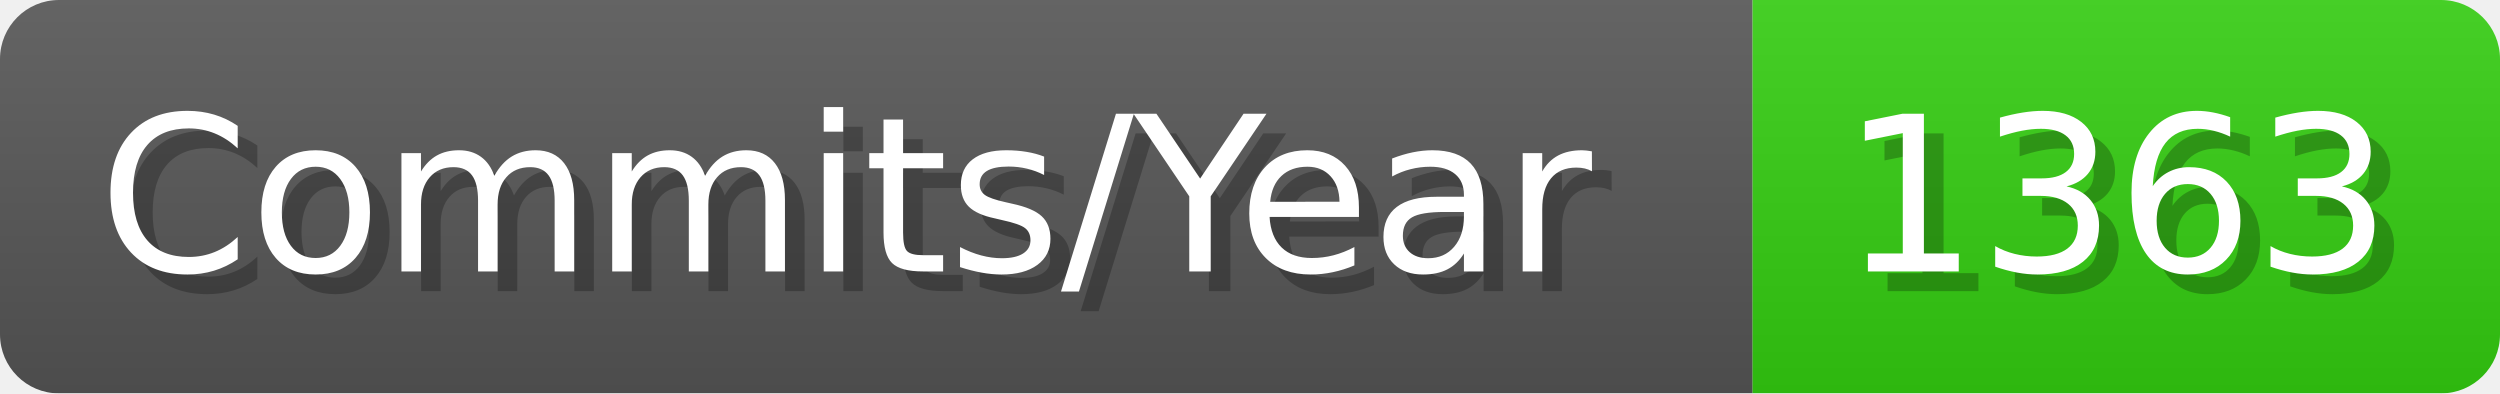
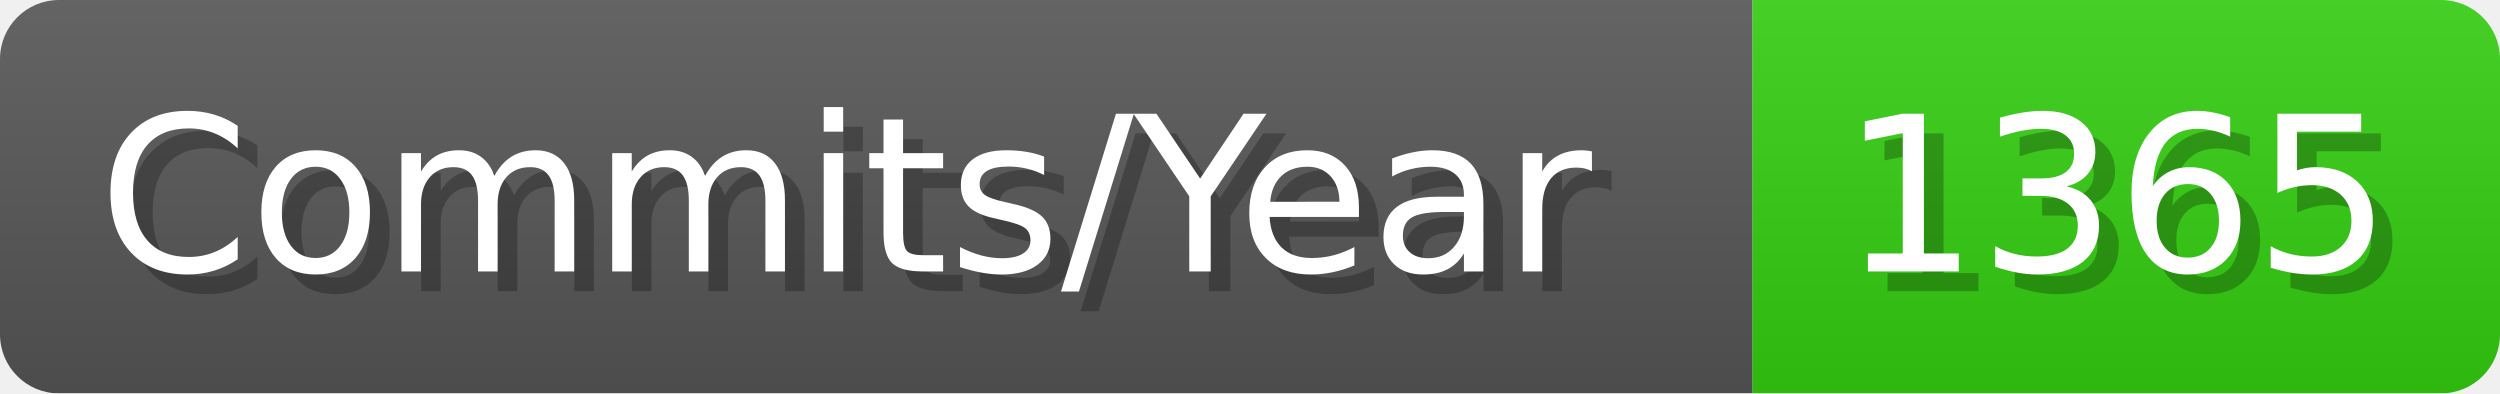
- <svg xmlns="http://www.w3.org/2000/svg" width="127.1" height="20" viewBox="0 0 1271 200" role="img" aria-label="Commits/Year: 1363">
+ <svg xmlns="http://www.w3.org/2000/svg" width="127.1" height="20" viewBox="0 0 1271 200" role="img" aria-label="Commits/Year: 1365">
  <linearGradient id="aUPdi" x2="0" y2="100%">
    <stop offset="0" stop-opacity=".1" stop-color="#EEE" />
    <stop offset="1" stop-opacity=".1" />
  </linearGradient>
  <mask id="WfAiQ">
    <rect width="1271" height="200" rx="30" fill="#FFF" />
  </mask>
  <g mask="url(#WfAiQ)">
    <rect width="891" height="200" fill="#555" />
    <rect width="380" height="200" fill="#3C1" x="891" />
    <rect width="1271" height="200" fill="url(#aUPdi)" />
  </g>
  <g aria-hidden="true" fill="#fff" text-anchor="start" font-family="Verdana,DejaVu Sans,sans-serif" font-size="110">
    <text x="60" y="148" textLength="791" fill="#000" opacity="0.25">Commits/Year</text>
    <text x="50" y="138" textLength="791">Commits/Year</text>
-     <text x="946" y="148" textLength="280" fill="#000" opacity="0.25">1363</text>
-     <text x="936" y="138" textLength="280">1363</text>
+     <text x="946" y="148" textLength="280" fill="#000" opacity="0.25">1365</text>
+     <text x="936" y="138" textLength="280">1365</text>
  </g>
</svg>
